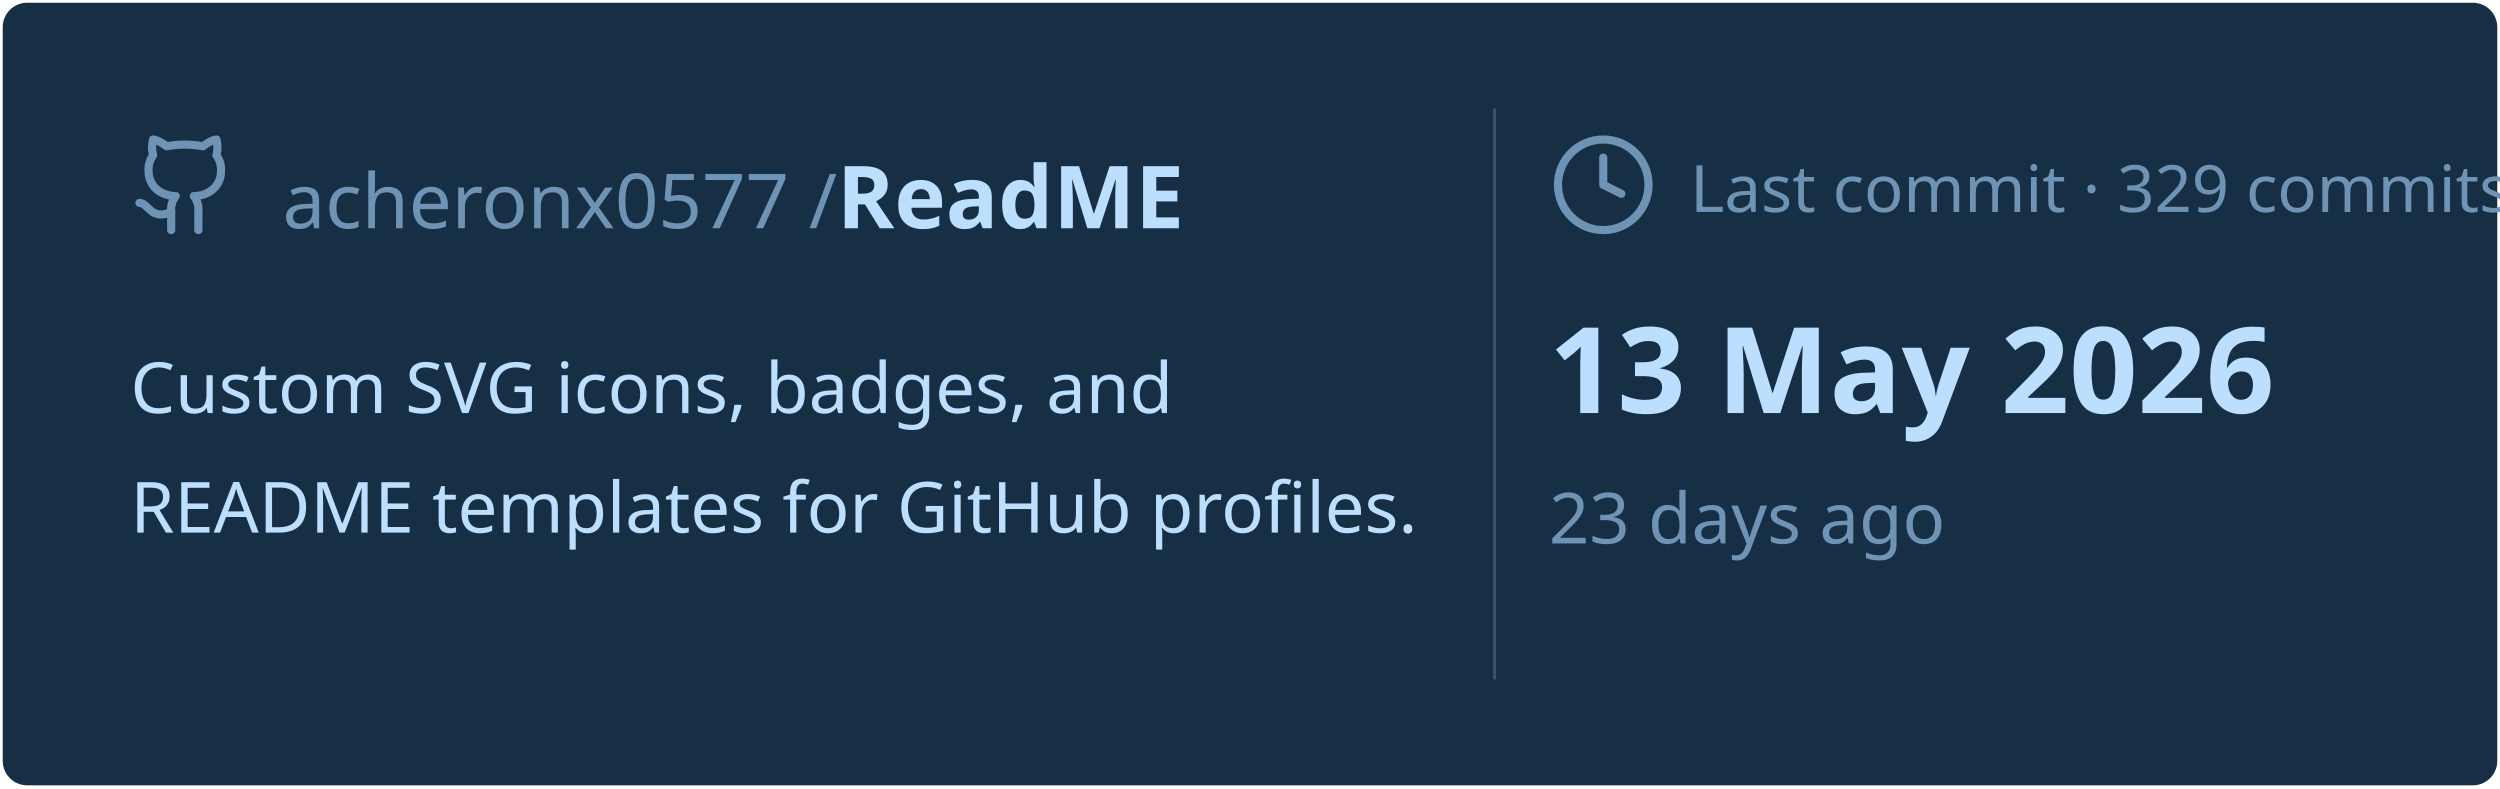
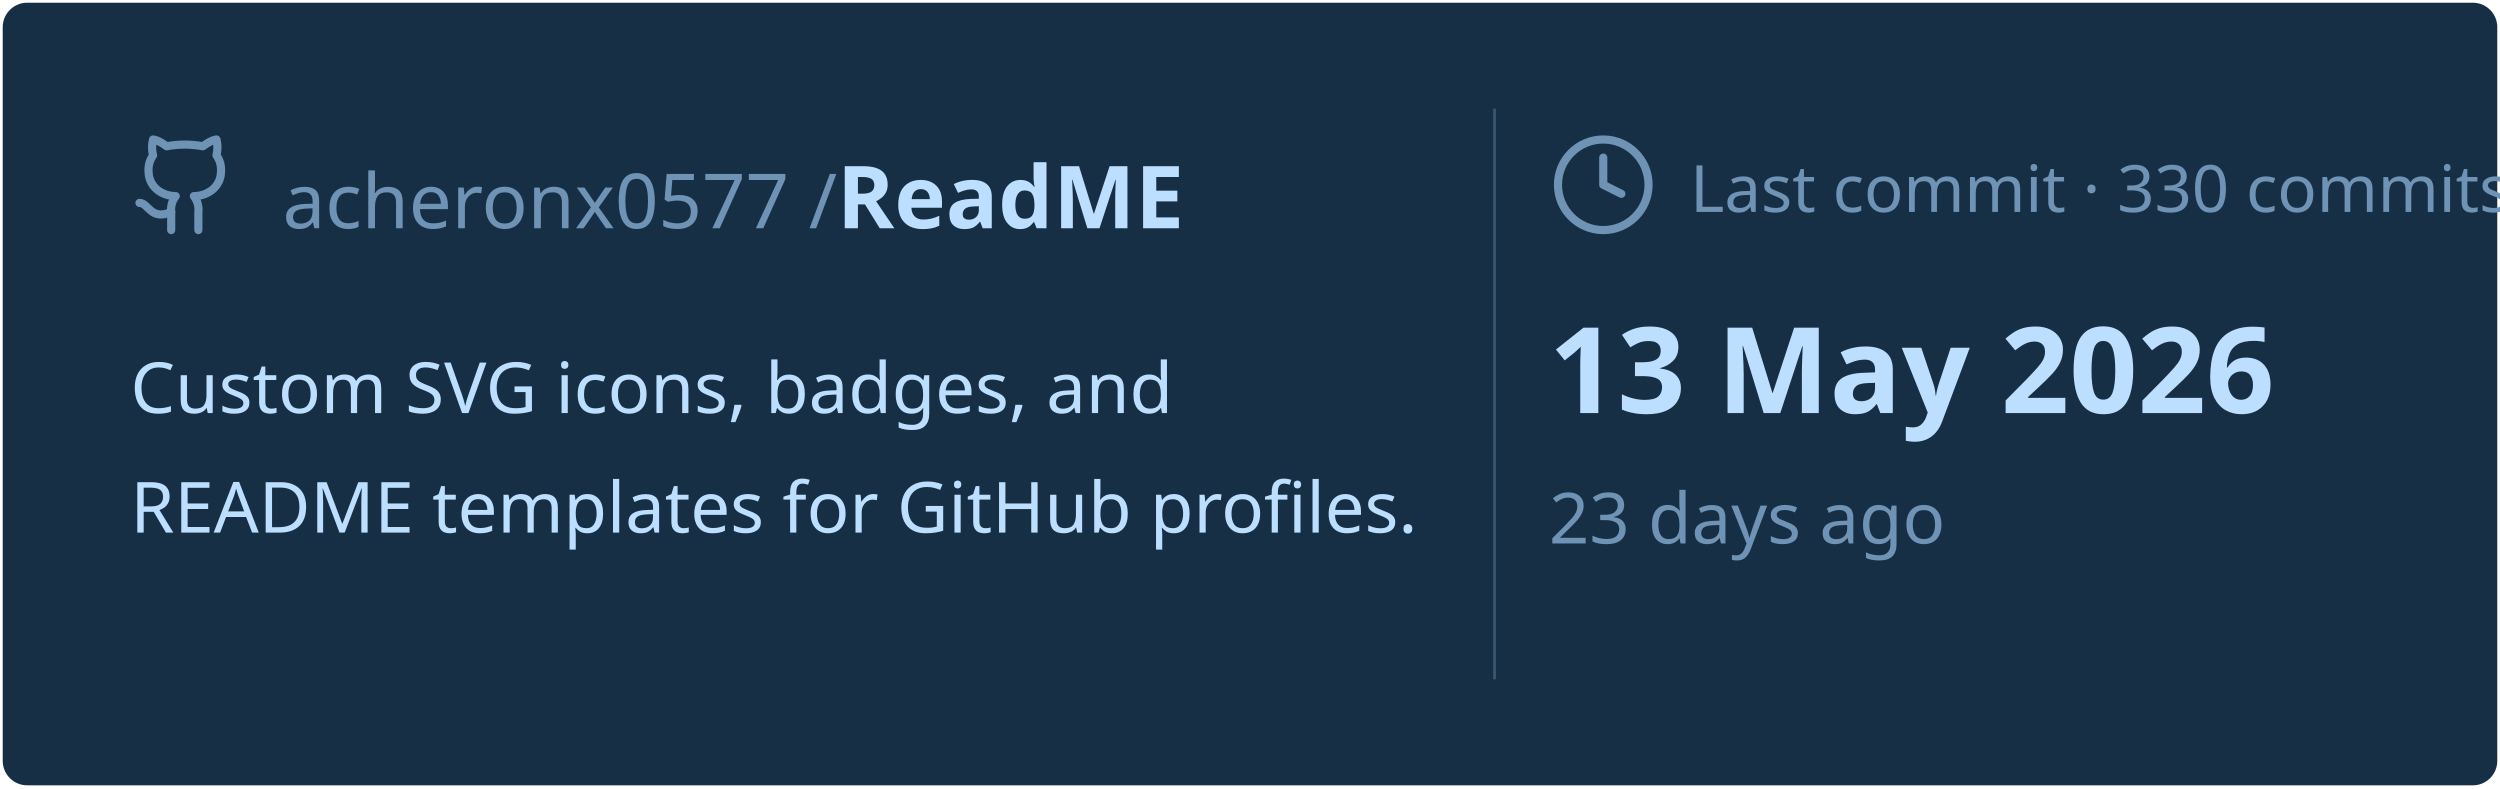
<svg xmlns="http://www.w3.org/2000/svg" viewBox="0 0 460 145" width="460px" height="145px">
  <rect stroke="#000000" stroke-opacity="0" fill="#172F45" rx="4.5" x="0.5" y="0.5" width="459" height="144" />
  <g transform="translate(24, 42)">
    <svg x="0" y="-18" width="20" height="20" viewBox="0 0 24 24" fill="none" stroke="#6E93B5" stroke-width="1.8" stroke-linecap="round" stroke-linejoin="round">
      <path d="M15 22v-4a4.8 4.8 0 0 0-1-3.5c3 0 6-2 6-5.5.08-1.25-.27-2.48-1-3.5.28-1.15.28-2.35 0-3.5 0 0-1 0-3 1.5-2.64-.5-5.36-.5-8 0C6 2 5 2 5 2c-.3 1.15-.3 2.35 0 3.5A5.403 5.403 0 0 0 4 9c0 3.5 3 5.5 6 5.5-.39.49-.68 1.05-.85 1.65-.17.6-.22 1.23-.15 1.85v4" />
      <path d="M9 18c-4.51 2-5-2-7-2" />
    </svg>
    <text x="28" y="0" font-family="&quot;Segoe UI&quot;, Ubuntu, sans-serif" font-size="14" font-weight="400" fill="#6E93B5">acheronx0577 /</text>
    <text x="130" y="0" font-family="&quot;Segoe UI&quot;, Ubuntu, sans-serif" font-size="16" font-weight="700" fill="#BDDFFF">ReadME</text>
  </g>
  <text x="24" y="76" font-family="&quot;Segoe UI&quot;, Ubuntu, sans-serif" font-size="13" font-weight="400" fill="#BDDFFF">Custom SVG icons, badges, and</text>
  <text x="24" y="98" font-family="&quot;Segoe UI&quot;, Ubuntu, sans-serif" font-size="13" font-weight="400" fill="#BDDFFF">README templates for GitHub profiles.</text>
  <line x1="275" y1="20" x2="275" y2="125" stroke="#6E93B5" stroke-width="0.5" stroke-opacity="0.4" />
  <svg x="285" y="24" width="20" height="20" viewBox="0 0 24 24" fill="none" stroke="#6E93B5" stroke-width="1.8" stroke-linecap="round" stroke-linejoin="round">
    <circle cx="12" cy="12" r="10" />
    <polyline points="12 6 12 12 16 14" />
  </svg>
-   <text x="311" y="39" font-family="&quot;Segoe UI&quot;, Ubuntu, sans-serif" font-size="12" font-weight="400" fill="#6E93B5">Last commit · 329 commits</text>
+   <text x="311" y="39" font-family="&quot;Segoe UI&quot;, Ubuntu, sans-serif" font-size="12" font-weight="400" fill="#6E93B5">Last commit · 330 commits</text>
  <text x="285" y="76" font-family="&quot;Segoe UI&quot;, Ubuntu, sans-serif" font-size="22" font-weight="700" fill="#BDDFFF">13 May 2026</text>
  <text x="285" y="100" font-family="&quot;Segoe UI&quot;, Ubuntu, sans-serif" font-size="13" font-weight="400" fill="#6E93B5">23 days ago</text>
</svg>
